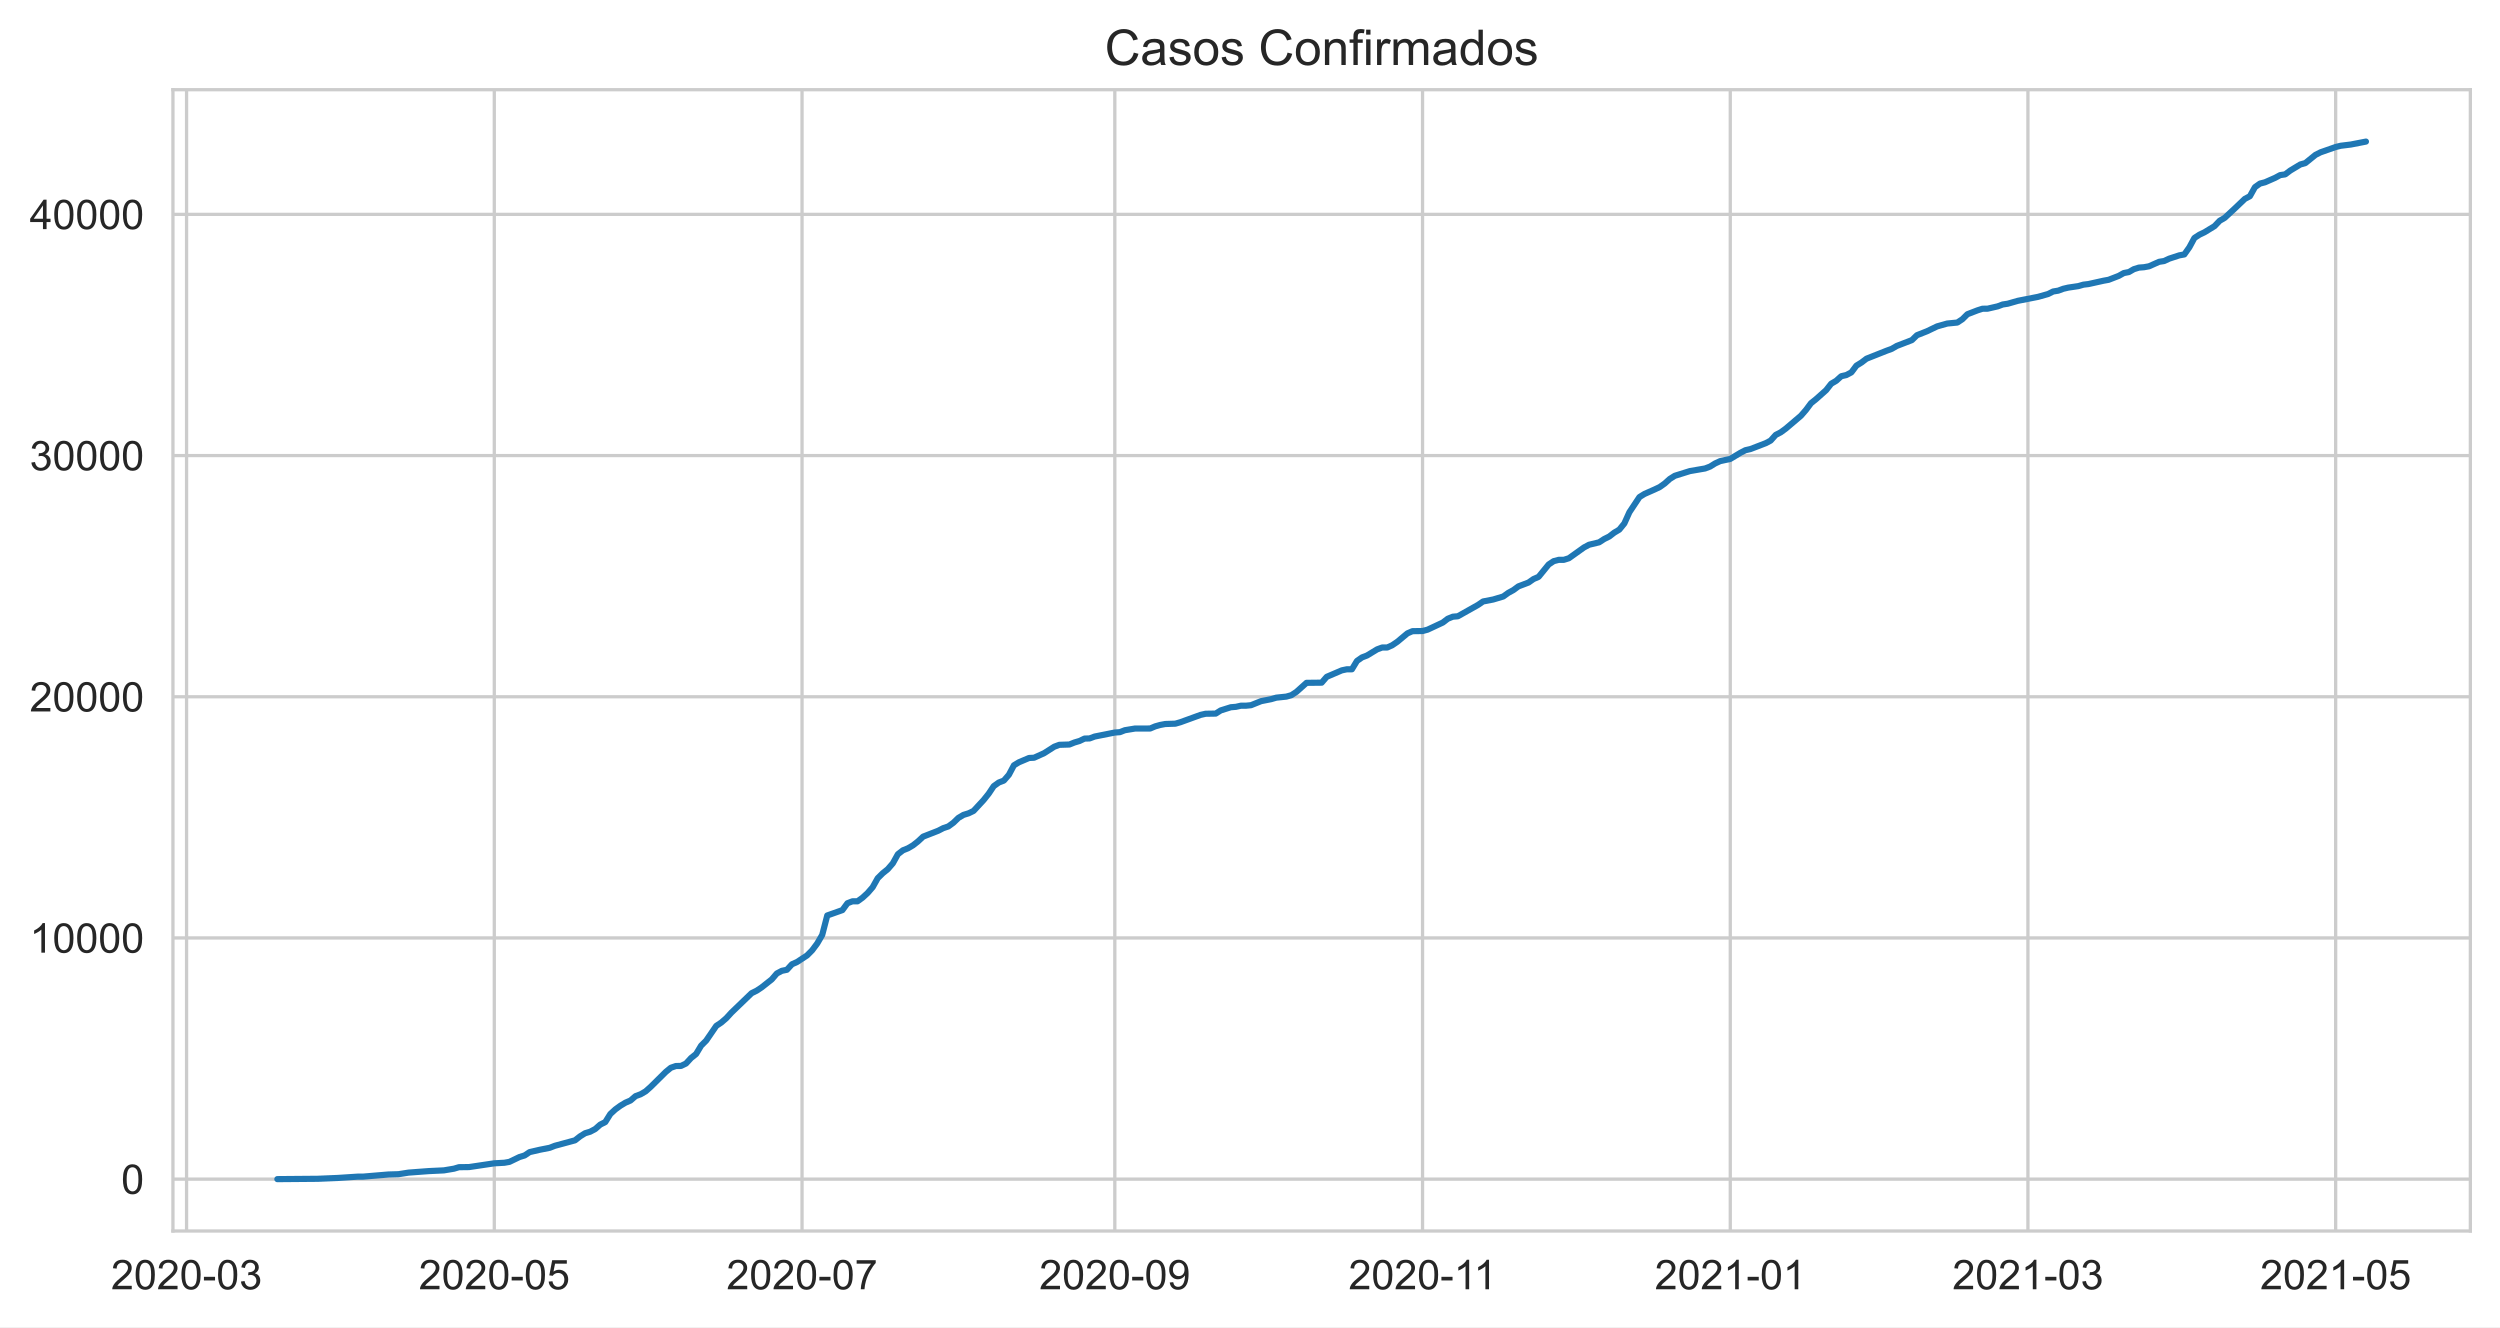
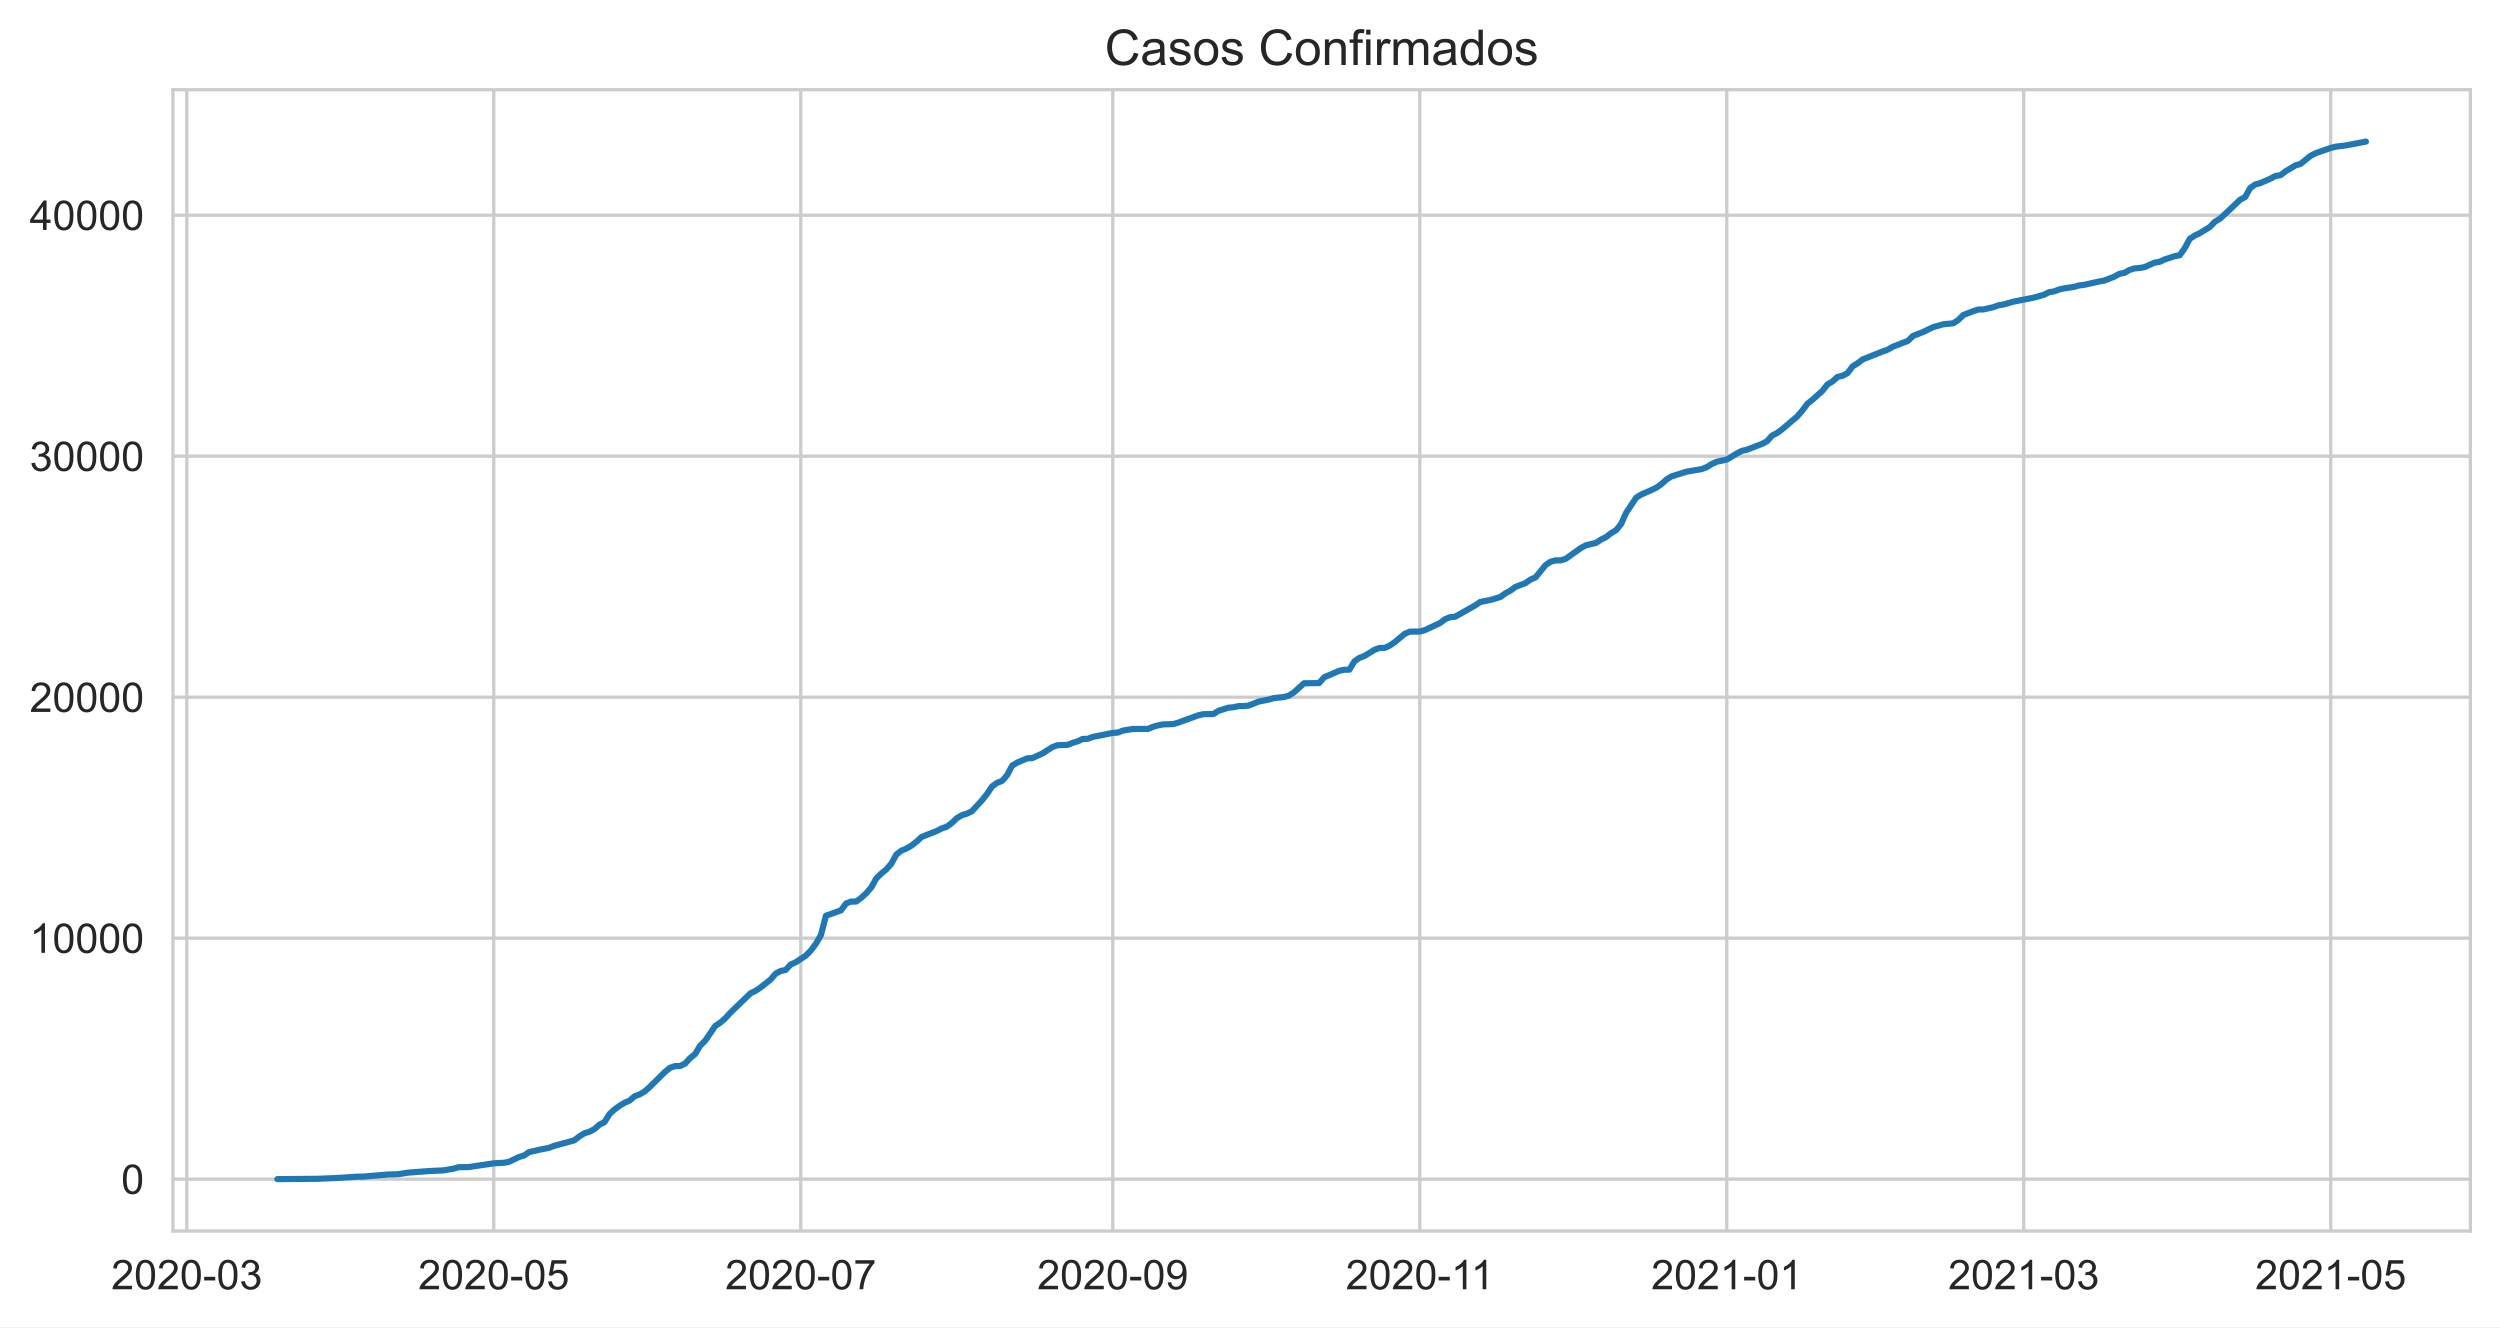
<svg xmlns="http://www.w3.org/2000/svg" xmlns:xlink="http://www.w3.org/1999/xlink" height="322.335pt" version="1.1" viewBox="0 0 607.205 322.335" width="607.205pt">
  <defs>
    <style type="text/css">*{stroke-linecap:butt;stroke-linejoin:round;}</style>
  </defs>
  <g id="figure_1">
    <g id="patch_1">
      <path d="M 0 322.335  L 607.205 322.335  L 607.205 0  L 0 0  z " style="fill:#ffffff;" />
    </g>
    <g id="axes_1">
      <g id="patch_2">
        <path d="M 42.005 298.989  L 600.005 298.989  L 600.005 21.789  L 42.005 21.789  z " style="fill:#ffffff;" />
      </g>
      <g id="matplotlib.axis_1">
        <g id="xtick_1">
          <g id="line2d_1">
-             <path clip-path="url(#pbb71e545d2)" d="M 45.313 298.989  L 45.313 21.789  " style="fill:none;stroke:#cccccc;stroke-linecap:round;stroke-width:0.8;" />
+             <path clip-path="url(#p63c61264c7)" d="M 45.366 298.989  L 45.366 21.789  " style="fill:none;stroke:#cccccc;stroke-linecap:round;stroke-width:0.8;" />
          </g>
          <g id="text_1">
-             <g style="fill:#262626;" transform="translate(26.96533 313.1472)scale(0.1 -0.1)">
+             <g style="fill:#262626;" transform="translate(27.01848 313.1472)scale(0.1 -0.1)">
              <defs>
                <path d="M 3222 541  L 3222 0  L 194 0  Q 188 203 259 391  Q 375 700 629 1000  Q 884 1300 1366 1694  Q 2113 2306 2375 2664  Q 2638 3022 2638 3341  Q 2638 3675 2398 3904  Q 2159 4134 1775 4134  Q 1369 4134 1125 3890  Q 881 3647 878 3216  L 300 3275  Q 359 3922 746 4261  Q 1134 4600 1788 4600  Q 2447 4600 2831 4234  Q 3216 3869 3216 3328  Q 3216 3053 3103 2787  Q 2991 2522 2730 2228  Q 2469 1934 1863 1422  Q 1356 997 1212 845  Q 1069 694 975 541  L 3222 541  z " id="ArialMT-32" transform="scale(0.015625)" />
                <path d="M 266 2259  Q 266 3072 433 3567  Q 600 4063 929 4331  Q 1259 4600 1759 4600  Q 2128 4600 2406 4451  Q 2684 4303 2865 4023  Q 3047 3744 3150 3342  Q 3253 2941 3253 2259  Q 3253 1453 3087 958  Q 2922 463 2592 192  Q 2263 -78 1759 -78  Q 1097 -78 719 397  Q 266 969 266 2259  z M 844 2259  Q 844 1131 1108 757  Q 1372 384 1759 384  Q 2147 384 2411 759  Q 2675 1134 2675 2259  Q 2675 3391 2411 3762  Q 2147 4134 1753 4134  Q 1366 4134 1134 3806  Q 844 3388 844 2259  z " id="ArialMT-30" transform="scale(0.015625)" />
                <path d="M 203 1375  L 203 1941  L 1931 1941  L 1931 1375  L 203 1375  z " id="ArialMT-2d" transform="scale(0.015625)" />
                <path d="M 269 1209  L 831 1284  Q 928 806 1161 595  Q 1394 384 1728 384  Q 2125 384 2398 659  Q 2672 934 2672 1341  Q 2672 1728 2419 1979  Q 2166 2231 1775 2231  Q 1616 2231 1378 2169  L 1441 2663  Q 1497 2656 1531 2656  Q 1891 2656 2178 2843  Q 2466 3031 2466 3422  Q 2466 3731 2256 3934  Q 2047 4138 1716 4138  Q 1388 4138 1169 3931  Q 950 3725 888 3313  L 325 3413  Q 428 3978 793 4289  Q 1159 4600 1703 4600  Q 2078 4600 2393 4439  Q 2709 4278 2876 4000  Q 3044 3722 3044 3409  Q 3044 3113 2884 2869  Q 2725 2625 2413 2481  Q 2819 2388 3044 2092  Q 3269 1797 3269 1353  Q 3269 753 2831 336  Q 2394 -81 1725 -81  Q 1122 -81 723 278  Q 325 638 269 1209  z " id="ArialMT-33" transform="scale(0.015625)" />
              </defs>
              <use xlink:href="#ArialMT-32" />
              <use x="55.615" xlink:href="#ArialMT-30" />
              <use x="111.23" xlink:href="#ArialMT-32" />
              <use x="166.846" xlink:href="#ArialMT-30" />
              <use x="222.461" xlink:href="#ArialMT-2d" />
              <use x="255.762" xlink:href="#ArialMT-30" />
              <use x="311.377" xlink:href="#ArialMT-33" />
            </g>
          </g>
        </g>
        <g id="xtick_2">
          <g id="line2d_2">
-             <path clip-path="url(#pbb71e545d2)" d="M 120.056 298.989  L 120.056 21.789  " style="fill:none;stroke:#cccccc;stroke-linecap:round;stroke-width:0.8;" />
+             <path clip-path="url(#p63c61264c7)" d="M 119.929 298.989  L 119.929 21.789  " style="fill:none;stroke:#cccccc;stroke-linecap:round;stroke-width:0.8;" />
          </g>
          <g id="text_2">
-             <g style="fill:#262626;" transform="translate(101.7084 313.1472)scale(0.1 -0.1)">
+             <g style="fill:#262626;" transform="translate(101.5815 313.1472)scale(0.1 -0.1)">
              <defs>
                <path d="M 266 1200  L 856 1250  Q 922 819 1161 601  Q 1400 384 1738 384  Q 2144 384 2425 690  Q 2706 997 2706 1503  Q 2706 1984 2436 2262  Q 2166 2541 1728 2541  Q 1456 2541 1237 2417  Q 1019 2294 894 2097  L 366 2166  L 809 4519  L 3088 4519  L 3088 3981  L 1259 3981  L 1013 2750  Q 1425 3038 1878 3038  Q 2478 3038 2890 2622  Q 3303 2206 3303 1553  Q 3303 931 2941 478  Q 2500 -78 1738 -78  Q 1113 -78 717 272  Q 322 622 266 1200  z " id="ArialMT-35" transform="scale(0.015625)" />
              </defs>
              <use xlink:href="#ArialMT-32" />
              <use x="55.615" xlink:href="#ArialMT-30" />
              <use x="111.23" xlink:href="#ArialMT-32" />
              <use x="166.846" xlink:href="#ArialMT-30" />
              <use x="222.461" xlink:href="#ArialMT-2d" />
              <use x="255.762" xlink:href="#ArialMT-30" />
              <use x="311.377" xlink:href="#ArialMT-35" />
            </g>
          </g>
        </g>
        <g id="xtick_3">
          <g id="line2d_3">
-             <path clip-path="url(#pbb71e545d2)" d="M 194.799 298.989  L 194.799 21.789  " style="fill:none;stroke:#cccccc;stroke-linecap:round;stroke-width:0.8;" />
+             <path clip-path="url(#p63c61264c7)" d="M 194.492 298.989  L 194.492 21.789  " style="fill:none;stroke:#cccccc;stroke-linecap:round;stroke-width:0.8;" />
          </g>
          <g id="text_3">
-             <g style="fill:#262626;" transform="translate(176.4515 313.1472)scale(0.1 -0.1)">
+             <g style="fill:#262626;" transform="translate(176.1444 313.1472)scale(0.1 -0.1)">
              <defs>
                <path d="M 303 3981  L 303 4522  L 3269 4522  L 3269 4084  Q 2831 3619 2401 2847  Q 1972 2075 1738 1259  Q 1569 684 1522 0  L 944 0  Q 953 541 1156 1306  Q 1359 2072 1739 2783  Q 2119 3494 2547 3981  L 303 3981  z " id="ArialMT-37" transform="scale(0.015625)" />
              </defs>
              <use xlink:href="#ArialMT-32" />
              <use x="55.615" xlink:href="#ArialMT-30" />
              <use x="111.23" xlink:href="#ArialMT-32" />
              <use x="166.846" xlink:href="#ArialMT-30" />
              <use x="222.461" xlink:href="#ArialMT-2d" />
              <use x="255.762" xlink:href="#ArialMT-30" />
              <use x="311.377" xlink:href="#ArialMT-37" />
            </g>
          </g>
        </g>
        <g id="xtick_4">
          <g id="line2d_4">
-             <path clip-path="url(#pbb71e545d2)" d="M 270.768 298.989  L 270.768 21.789  " style="fill:none;stroke:#cccccc;stroke-linecap:round;stroke-width:0.8;" />
+             <path clip-path="url(#p63c61264c7)" d="M 270.277 298.989  L 270.277 21.789  " style="fill:none;stroke:#cccccc;stroke-linecap:round;stroke-width:0.8;" />
          </g>
          <g id="text_4">
-             <g style="fill:#262626;" transform="translate(252.4199 313.1472)scale(0.1 -0.1)">
+             <g style="fill:#262626;" transform="translate(251.9298 313.1472)scale(0.1 -0.1)">
              <defs>
                <path d="M 350 1059  L 891 1109  Q 959 728 1153 556  Q 1347 384 1650 384  Q 1909 384 2104 503  Q 2300 622 2425 820  Q 2550 1019 2634 1356  Q 2719 1694 2719 2044  Q 2719 2081 2716 2156  Q 2547 1888 2255 1720  Q 1963 1553 1622 1553  Q 1053 1553 659 1965  Q 266 2378 266 3053  Q 266 3750 677 4175  Q 1088 4600 1706 4600  Q 2153 4600 2523 4359  Q 2894 4119 3086 3673  Q 3278 3228 3278 2384  Q 3278 1506 3087 986  Q 2897 466 2520 194  Q 2144 -78 1638 -78  Q 1100 -78 759 220  Q 419 519 350 1059  z M 2653 3081  Q 2653 3566 2395 3850  Q 2138 4134 1775 4134  Q 1400 4134 1122 3828  Q 844 3522 844 3034  Q 844 2597 1108 2323  Q 1372 2050 1759 2050  Q 2150 2050 2401 2323  Q 2653 2597 2653 3081  z " id="ArialMT-39" transform="scale(0.015625)" />
              </defs>
              <use xlink:href="#ArialMT-32" />
              <use x="55.615" xlink:href="#ArialMT-30" />
              <use x="111.23" xlink:href="#ArialMT-32" />
              <use x="166.846" xlink:href="#ArialMT-30" />
              <use x="222.461" xlink:href="#ArialMT-2d" />
              <use x="255.762" xlink:href="#ArialMT-30" />
              <use x="311.377" xlink:href="#ArialMT-39" />
            </g>
          </g>
        </g>
        <g id="xtick_5">
          <g id="line2d_5">
-             <path clip-path="url(#pbb71e545d2)" d="M 345.511 298.989  L 345.511 21.789  " style="fill:none;stroke:#cccccc;stroke-linecap:round;stroke-width:0.8;" />
+             <path clip-path="url(#p63c61264c7)" d="M 344.84 298.989  L 344.84 21.789  " style="fill:none;stroke:#cccccc;stroke-linecap:round;stroke-width:0.8;" />
          </g>
          <g id="text_5">
-             <g style="fill:#262626;" transform="translate(327.5317 313.1472)scale(0.1 -0.1)">
+             <g style="fill:#262626;" transform="translate(326.8615 313.1472)scale(0.1 -0.1)">
              <defs>
                <path d="M 2384 0  L 1822 0  L 1822 3584  Q 1619 3391 1289 3197  Q 959 3003 697 2906  L 697 3450  Q 1169 3672 1522 3987  Q 1875 4303 2022 4600  L 2384 4600  L 2384 0  z " id="ArialMT-31" transform="scale(0.015625)" />
              </defs>
              <use xlink:href="#ArialMT-32" />
              <use x="55.615" xlink:href="#ArialMT-30" />
              <use x="111.23" xlink:href="#ArialMT-32" />
              <use x="166.846" xlink:href="#ArialMT-30" />
              <use x="222.461" xlink:href="#ArialMT-2d" />
              <use x="255.762" xlink:href="#ArialMT-31" />
              <use x="304.002" xlink:href="#ArialMT-31" />
            </g>
          </g>
        </g>
        <g id="xtick_6">
          <g id="line2d_6">
-             <path clip-path="url(#pbb71e545d2)" d="M 420.254 298.989  L 420.254 21.789  " style="fill:none;stroke:#cccccc;stroke-linecap:round;stroke-width:0.8;" />
+             <path clip-path="url(#p63c61264c7)" d="M 419.403 298.989  L 419.403 21.789  " style="fill:none;stroke:#cccccc;stroke-linecap:round;stroke-width:0.8;" />
          </g>
          <g id="text_6">
-             <g style="fill:#262626;" transform="translate(401.906 313.1472)scale(0.1 -0.1)">
+             <g style="fill:#262626;" transform="translate(401.0557 313.1472)scale(0.1 -0.1)">
              <use xlink:href="#ArialMT-32" />
              <use x="55.615" xlink:href="#ArialMT-30" />
              <use x="111.23" xlink:href="#ArialMT-32" />
              <use x="166.846" xlink:href="#ArialMT-31" />
              <use x="222.461" xlink:href="#ArialMT-2d" />
              <use x="255.762" xlink:href="#ArialMT-30" />
              <use x="311.377" xlink:href="#ArialMT-31" />
            </g>
          </g>
        </g>
        <g id="xtick_7">
          <g id="line2d_7">
-             <path clip-path="url(#pbb71e545d2)" d="M 492.546 298.989  L 492.546 21.789  " style="fill:none;stroke:#cccccc;stroke-linecap:round;stroke-width:0.8;" />
+             <path clip-path="url(#p63c61264c7)" d="M 491.522 298.989  L 491.522 21.789  " style="fill:none;stroke:#cccccc;stroke-linecap:round;stroke-width:0.8;" />
          </g>
          <g id="text_7">
-             <g style="fill:#262626;" transform="translate(474.1985 313.1472)scale(0.1 -0.1)">
+             <g style="fill:#262626;" transform="translate(473.174 313.1472)scale(0.1 -0.1)">
              <use xlink:href="#ArialMT-32" />
              <use x="55.615" xlink:href="#ArialMT-30" />
              <use x="111.23" xlink:href="#ArialMT-32" />
              <use x="166.846" xlink:href="#ArialMT-31" />
              <use x="222.461" xlink:href="#ArialMT-2d" />
              <use x="255.762" xlink:href="#ArialMT-30" />
              <use x="311.377" xlink:href="#ArialMT-33" />
            </g>
          </g>
        </g>
        <g id="xtick_8">
          <g id="line2d_8">
-             <path clip-path="url(#pbb71e545d2)" d="M 567.289 298.989  L 567.289 21.789  " style="fill:none;stroke:#cccccc;stroke-linecap:round;stroke-width:0.8;" />
+             <path clip-path="url(#p63c61264c7)" d="M 566.085 298.989  L 566.085 21.789  " style="fill:none;stroke:#cccccc;stroke-linecap:round;stroke-width:0.8;" />
          </g>
          <g id="text_8">
-             <g style="fill:#262626;" transform="translate(548.9416 313.1472)scale(0.1 -0.1)">
+             <g style="fill:#262626;" transform="translate(547.737 313.1472)scale(0.1 -0.1)">
              <use xlink:href="#ArialMT-32" />
              <use x="55.615" xlink:href="#ArialMT-30" />
              <use x="111.23" xlink:href="#ArialMT-32" />
              <use x="166.846" xlink:href="#ArialMT-31" />
              <use x="222.461" xlink:href="#ArialMT-2d" />
              <use x="255.762" xlink:href="#ArialMT-30" />
              <use x="311.377" xlink:href="#ArialMT-35" />
            </g>
          </g>
        </g>
      </g>
      <g id="matplotlib.axis_2">
        <g id="ytick_1">
          <g id="line2d_9">
-             <path clip-path="url(#pbb71e545d2)" d="M 42.005 286.389  L 600.005 286.389  " style="fill:none;stroke:#cccccc;stroke-linecap:round;stroke-width:0.8;" />
+             <path clip-path="url(#p63c61264c7)" d="M 42.005 286.389  L 600.005 286.389  " style="fill:none;stroke:#cccccc;stroke-linecap:round;stroke-width:0.8;" />
          </g>
          <g id="text_9">
            <g style="fill:#262626;" transform="translate(29.44375 289.9683)scale(0.1 -0.1)">
              <use xlink:href="#ArialMT-30" />
            </g>
          </g>
        </g>
        <g id="ytick_2">
          <g id="line2d_10">
-             <path clip-path="url(#pbb71e545d2)" d="M 42.005 227.809  L 600.005 227.809  " style="fill:none;stroke:#cccccc;stroke-linecap:round;stroke-width:0.8;" />
+             <path clip-path="url(#p63c61264c7)" d="M 42.005 227.861  L 600.005 227.861  " style="fill:none;stroke:#cccccc;stroke-linecap:round;stroke-width:0.8;" />
          </g>
          <g id="text_10">
-             <g style="fill:#262626;" transform="translate(7.2 231.3882)scale(0.1 -0.1)">
+             <g style="fill:#262626;" transform="translate(7.2 231.4399)scale(0.1 -0.1)">
              <use xlink:href="#ArialMT-31" />
              <use x="55.615" xlink:href="#ArialMT-30" />
              <use x="111.23" xlink:href="#ArialMT-30" />
              <use x="166.846" xlink:href="#ArialMT-30" />
              <use x="222.461" xlink:href="#ArialMT-30" />
            </g>
          </g>
        </g>
        <g id="ytick_3">
          <g id="line2d_11">
-             <path clip-path="url(#pbb71e545d2)" d="M 42.005 169.229  L 600.005 169.229  " style="fill:none;stroke:#cccccc;stroke-linecap:round;stroke-width:0.8;" />
+             <path clip-path="url(#p63c61264c7)" d="M 42.005 169.333  L 600.005 169.333  " style="fill:none;stroke:#cccccc;stroke-linecap:round;stroke-width:0.8;" />
          </g>
          <g id="text_11">
-             <g style="fill:#262626;" transform="translate(7.2 172.808)scale(0.1 -0.1)">
+             <g style="fill:#262626;" transform="translate(7.2 172.9114)scale(0.1 -0.1)">
              <use xlink:href="#ArialMT-32" />
              <use x="55.615" xlink:href="#ArialMT-30" />
              <use x="111.23" xlink:href="#ArialMT-30" />
              <use x="166.846" xlink:href="#ArialMT-30" />
              <use x="222.461" xlink:href="#ArialMT-30" />
            </g>
          </g>
        </g>
        <g id="ytick_4">
          <g id="line2d_12">
-             <path clip-path="url(#pbb71e545d2)" d="M 42.005 110.649  L 600.005 110.649  " style="fill:none;stroke:#cccccc;stroke-linecap:round;stroke-width:0.8;" />
+             <path clip-path="url(#p63c61264c7)" d="M 42.005 110.804  L 600.005 110.804  " style="fill:none;stroke:#cccccc;stroke-linecap:round;stroke-width:0.8;" />
          </g>
          <g id="text_12">
-             <g style="fill:#262626;" transform="translate(7.2 114.2279)scale(0.1 -0.1)">
+             <g style="fill:#262626;" transform="translate(7.2 114.383)scale(0.1 -0.1)">
              <use xlink:href="#ArialMT-33" />
              <use x="55.615" xlink:href="#ArialMT-30" />
              <use x="111.23" xlink:href="#ArialMT-30" />
              <use x="166.846" xlink:href="#ArialMT-30" />
              <use x="222.461" xlink:href="#ArialMT-30" />
            </g>
          </g>
        </g>
        <g id="ytick_5">
          <g id="line2d_13">
-             <path clip-path="url(#pbb71e545d2)" d="M 42.005 52.069  L 600.005 52.069  " style="fill:none;stroke:#cccccc;stroke-linecap:round;stroke-width:0.8;" />
+             <path clip-path="url(#p63c61264c7)" d="M 42.005 52.276  L 600.005 52.276  " style="fill:none;stroke:#cccccc;stroke-linecap:round;stroke-width:0.8;" />
          </g>
          <g id="text_13">
-             <g style="fill:#262626;" transform="translate(7.2 55.64776)scale(0.1 -0.1)">
+             <g style="fill:#262626;" transform="translate(7.2 55.85457)scale(0.1 -0.1)">
              <defs>
                <path d="M 2069 0  L 2069 1097  L 81 1097  L 81 1613  L 2172 4581  L 2631 4581  L 2631 1613  L 3250 1613  L 3250 1097  L 2631 1097  L 2631 0  L 2069 0  z M 2069 1613  L 2069 3678  L 634 1613  L 2069 1613  z " id="ArialMT-34" transform="scale(0.015625)" />
              </defs>
              <use xlink:href="#ArialMT-34" />
              <use x="55.615" xlink:href="#ArialMT-30" />
              <use x="111.23" xlink:href="#ArialMT-30" />
              <use x="166.846" xlink:href="#ArialMT-30" />
              <use x="222.461" xlink:href="#ArialMT-30" />
            </g>
          </g>
        </g>
      </g>
      <g id="line2d_14">
-         <path clip-path="url(#pbb71e545d2)" d="M 67.368 286.389  L 77.171 286.307  L 82.072 286.102  L 86.973 285.78  L 88.198 285.78  L 94.325 285.265  L 96.775 285.194  L 99.226 284.808  L 104.127 284.439  L 107.803 284.263  L 110.254 283.853  L 111.479 283.49  L 113.93 283.46  L 120.056 282.547  L 122.507 282.412  L 123.732 282.195  L 126.183 281.018  L 127.408 280.643  L 128.633 279.828  L 131.084 279.26  L 133.534 278.774  L 134.76 278.294  L 139.661 276.964  L 140.886 276.003  L 142.111 275.242  L 143.337 274.873  L 144.562 274.222  L 145.787 273.15  L 147.013 272.529  L 148.238 270.573  L 149.463 269.448  L 150.688 268.558  L 151.914 267.819  L 153.139 267.292  L 154.364 266.232  L 155.59 265.781  L 156.815 265.066  L 158.04 263.977  L 161.716 260.339  L 162.941 259.337  L 164.167 258.915  L 165.392 258.898  L 166.617 258.312  L 167.843 256.976  L 169.068 255.998  L 170.293 253.965  L 171.519 252.741  L 173.969 249.168  L 175.194 248.353  L 176.42 247.287  L 177.645 245.946  L 182.546 241.23  L 183.771 240.627  L 184.997 239.812  L 187.447 237.873  L 188.673 236.444  L 189.898 235.794  L 191.123 235.542  L 192.349 234.206  L 193.574 233.661  L 196.024 232.056  L 197.25 230.82  L 198.475 229.174  L 199.7 227.077  L 200.926 222.35  L 204.602 221.049  L 205.827 219.38  L 207.052 218.911  L 208.277 218.911  L 209.503 218.026  L 210.728 216.896  L 211.953 215.484  L 213.179 213.299  L 214.404 212.092  L 215.629 211.102  L 216.854 209.685  L 218.08 207.476  L 219.305 206.527  L 220.53 206.035  L 221.756 205.314  L 222.981 204.348  L 224.206 203.206  L 227.882 201.77  L 229.107 201.138  L 230.333 200.728  L 231.558 199.831  L 232.783 198.648  L 234.009 197.922  L 235.234 197.547  L 236.459 196.955  L 238.91 194.307  L 240.135 192.767  L 241.36 190.939  L 242.586 190.06  L 243.811 189.592  L 245.036 188.186  L 246.262 185.878  L 247.487 185.139  L 249.937 184.103  L 251.163 184.038  L 253.613 182.925  L 256.064 181.361  L 257.289 180.904  L 259.74 180.828  L 260.965 180.336  L 262.19 179.973  L 263.416 179.387  L 264.641 179.352  L 265.866 178.895  L 270.768 177.917  L 271.993 177.829  L 273.218 177.354  L 275.669 176.95  L 279.345 176.944  L 280.57 176.423  L 281.795 176.077  L 283.02 175.849  L 285.471 175.767  L 286.696 175.415  L 291.598 173.634  L 292.823 173.359  L 295.273 173.318  L 296.499 172.545  L 298.949 171.777  L 300.175 171.678  L 301.4 171.402  L 302.625 171.402  L 303.851 171.279  L 306.301 170.295  L 308.752 169.809  L 309.977 169.452  L 312.428 169.194  L 313.653 168.848  L 314.878 168.046  L 317.329 165.849  L 321.005 165.808  L 322.23 164.39  L 325.906 162.815  L 327.131 162.557  L 328.356 162.557  L 329.582 160.53  L 330.807 159.675  L 332.032 159.206  L 334.483 157.718  L 335.708 157.267  L 336.934 157.267  L 338.159 156.711  L 339.384 155.879  L 341.835 153.834  L 343.06 153.301  L 345.511 153.266  L 346.736 152.932  L 350.412 151.216  L 351.637 150.284  L 352.862 149.786  L 354.088 149.681  L 358.989 146.922  L 360.214 146.084  L 362.665 145.61  L 365.115 144.877  L 366.341 143.993  L 367.566 143.325  L 368.791 142.423  L 371.242 141.491  L 372.467 140.636  L 373.692 140.109  L 376.143 137.104  L 377.368 136.29  L 378.594 135.973  L 379.819 135.973  L 381.044 135.592  L 384.72 132.968  L 385.945 132.312  L 388.396 131.72  L 389.621 130.924  L 390.847 130.314  L 392.072 129.371  L 393.297 128.639  L 394.522 127.139  L 395.748 124.415  L 398.198 120.725  L 399.424 119.969  L 401.874 118.885  L 403.1 118.305  L 404.325 117.438  L 405.55 116.337  L 406.775 115.564  L 410.451 114.416  L 414.127 113.783  L 415.353 113.32  L 416.578 112.559  L 417.803 111.996  L 420.254 111.463  L 422.704 109.987  L 423.93 109.349  L 425.155 109.067  L 428.831 107.656  L 430.056 107.011  L 431.281 105.635  L 432.507 105.002  L 433.732 104.106  L 437.408 100.983  L 438.633 99.571  L 439.858 97.931  L 441.084 96.947  L 443.534 94.762  L 444.76 93.204  L 445.985 92.483  L 447.21 91.376  L 448.436 91.095  L 449.661 90.445  L 450.886 88.81  L 452.111 88.055  L 453.337 87.123  L 458.238 85.178  L 459.463 84.733  L 460.688 84.024  L 464.364 82.607  L 465.59 81.418  L 468.04 80.451  L 470.491 79.273  L 472.941 78.582  L 475.392 78.342  L 476.617 77.539  L 477.843 76.321  L 480.293 75.378  L 481.519 74.985  L 482.744 74.974  L 485.194 74.411  L 486.42 73.954  L 487.645 73.767  L 490.096 73.064  L 494.997 72.103  L 497.447 71.412  L 498.673 70.797  L 499.898 70.598  L 501.123 70.141  L 502.349 69.854  L 504.799 69.491  L 506.024 69.139  L 507.25 68.993  L 510.926 68.178  L 512.151 67.956  L 514.602 67.007  L 515.827 66.321  L 517.052 66.081  L 518.277 65.378  L 519.503 64.997  L 520.728 64.904  L 521.953 64.681  L 524.404 63.592  L 525.629 63.398  L 526.854 62.824  L 529.305 62.022  L 530.53 61.799  L 531.756 60.065  L 532.981 57.798  L 534.206 57.001  L 535.432 56.416  L 537.882 54.916  L 539.107 53.627  L 540.333 52.912  L 542.783 50.64  L 545.234 48.302  L 546.459 47.652  L 547.685 45.461  L 548.91 44.588  L 550.135 44.272  L 552.586 43.194  L 553.811 42.532  L 555.036 42.35  L 556.262 41.425  L 558.712 39.949  L 559.937 39.603  L 562.388 37.617  L 563.613 36.996  L 567.289 35.707  L 568.515 35.403  L 570.965 35.104  L 574.641 34.389  L 574.641 34.389  " style="fill:none;stroke:#1f77b4;stroke-linecap:round;stroke-width:1.5;" />
+         <path clip-path="url(#p63c61264c7)" d="M 67.368 286.389  L 77.147 286.307  L 82.036 286.103  L 86.926 285.781  L 88.148 285.781  L 94.26 285.266  L 96.705 285.195  L 99.149 284.809  L 104.039 284.44  L 107.706 284.265  L 110.15 283.855  L 111.373 283.492  L 113.817 283.463  L 119.929 282.55  L 122.374 282.415  L 123.596 282.199  L 126.041 281.022  L 127.263 280.648  L 128.486 279.834  L 130.93 279.266  L 133.375 278.781  L 134.597 278.301  L 139.487 276.972  L 140.709 276.012  L 141.931 275.251  L 143.154 274.883  L 144.376 274.233  L 145.598 273.162  L 146.821 272.542  L 148.043 270.587  L 149.265 269.463  L 150.488 268.573  L 151.71 267.836  L 152.932 267.309  L 154.155 266.25  L 155.377 265.799  L 156.599 265.085  L 157.822 263.996  L 161.489 260.362  L 162.711 259.361  L 163.933 258.94  L 165.156 258.922  L 166.378 258.337  L 167.601 257.002  L 168.823 256.025  L 170.045 253.994  L 171.268 252.771  L 173.712 249.2  L 174.935 248.387  L 176.157 247.322  L 177.379 245.981  L 182.269 241.27  L 183.491 240.667  L 184.713 239.853  L 187.158 237.916  L 188.38 236.488  L 189.603 235.838  L 190.825 235.587  L 192.047 234.252  L 193.27 233.708  L 195.714 232.104  L 196.937 230.869  L 198.159 229.225  L 199.381 227.129  L 200.604 222.406  L 204.271 221.107  L 205.493 219.439  L 206.716 218.97  L 207.938 218.97  L 209.16 218.087  L 210.383 216.957  L 211.605 215.547  L 212.827 213.363  L 214.05 212.158  L 215.272 211.169  L 216.494 209.752  L 217.717 207.546  L 218.939 206.598  L 220.161 206.106  L 221.384 205.386  L 222.606 204.42  L 223.828 203.279  L 227.495 201.845  L 228.718 201.213  L 229.94 200.803  L 231.162 199.908  L 232.385 198.725  L 233.607 198  L 234.829 197.625  L 236.052 197.034  L 238.496 194.389  L 239.719 192.849  L 240.941 191.023  L 242.164 190.145  L 243.386 189.677  L 244.608 188.272  L 245.831 185.966  L 247.053 185.229  L 249.498 184.193  L 250.72 184.129  L 253.165 183.016  L 255.609 181.454  L 256.832 180.997  L 259.276 180.921  L 260.499 180.43  L 261.721 180.067  L 262.943 179.481  L 264.166 179.446  L 265.388 178.99  L 270.277 178.012  L 271.5 177.924  L 272.722 177.45  L 275.167 177.047  L 278.834 177.041  L 280.056 176.52  L 281.279 176.174  L 282.501 175.946  L 284.946 175.864  L 286.168 175.513  L 291.057 173.734  L 292.28 173.459  L 294.724 173.418  L 295.947 172.645  L 298.391 171.879  L 299.614 171.779  L 300.836 171.504  L 302.058 171.504  L 303.281 171.381  L 305.725 170.398  L 308.17 169.912  L 309.392 169.555  L 311.837 169.297  L 313.059 168.952  L 314.282 168.15  L 316.726 165.955  L 320.394 165.914  L 321.616 164.498  L 325.283 162.924  L 326.505 162.666  L 327.728 162.666  L 328.95 160.641  L 330.172 159.787  L 331.395 159.318  L 333.839 157.832  L 335.062 157.381  L 336.284 157.381  L 337.506 156.825  L 338.729 155.994  L 341.173 153.951  L 342.396 153.419  L 344.84 153.384  L 346.063 153.05  L 349.73 151.335  L 350.952 150.404  L 352.174 149.907  L 353.397 149.802  L 358.286 147.045  L 359.509 146.208  L 361.953 145.734  L 364.398 145.002  L 365.62 144.118  L 366.843 143.451  L 368.065 142.55  L 370.51 141.619  L 371.732 140.765  L 372.954 140.238  L 375.399 137.236  L 376.621 136.422  L 377.844 136.106  L 379.066 136.106  L 380.288 135.725  L 383.955 133.103  L 385.178 132.448  L 387.622 131.857  L 388.845 131.061  L 390.067 130.452  L 391.289 129.51  L 392.512 128.778  L 393.734 127.28  L 394.956 124.558  L 397.401 120.871  L 398.624 120.116  L 401.068 119.033  L 402.291 118.454  L 403.513 117.588  L 404.735 116.487  L 405.958 115.715  L 409.625 114.567  L 413.292 113.935  L 414.514 113.473  L 415.736 112.712  L 416.959 112.15  L 419.403 111.618  L 421.848 110.143  L 423.07 109.505  L 424.293 109.224  L 427.96 107.813  L 429.182 107.169  L 430.404 105.794  L 431.627 105.162  L 432.849 104.266  L 436.516 101.147  L 437.739 99.736  L 438.961 98.098  L 440.183 97.114  L 442.628 94.931  L 443.85 93.374  L 445.073 92.654  L 446.295 91.548  L 447.517 91.267  L 448.74 90.618  L 449.962 88.985  L 451.184 88.23  L 452.407 87.299  L 457.296 85.356  L 458.518 84.911  L 459.741 84.203  L 463.408 82.787  L 464.63 81.598  L 467.075 80.633  L 469.519 79.456  L 471.964 78.766  L 474.409 78.526  L 475.631 77.724  L 476.854 76.506  L 479.298 75.564  L 480.521 75.172  L 481.743 75.16  L 484.188 74.598  L 485.41 74.142  L 486.632 73.955  L 489.077 73.252  L 493.966 72.292  L 496.411 71.602  L 497.633 70.987  L 498.856 70.788  L 500.078 70.332  L 501.3 70.045  L 503.745 69.682  L 504.967 69.331  L 506.19 69.185  L 509.857 68.371  L 511.079 68.149  L 513.524 67.2  L 514.746 66.516  L 515.969 66.276  L 517.191 65.573  L 518.413 65.193  L 519.636 65.099  L 520.858 64.877  L 523.303 63.788  L 524.525 63.595  L 525.747 63.021  L 528.192 62.22  L 529.414 61.997  L 530.637 60.265  L 531.859 58  L 533.081 57.204  L 534.304 56.618  L 536.748 55.12  L 537.971 53.833  L 539.193 53.118  L 541.638 50.848  L 544.082 48.512  L 545.305 47.863  L 546.527 45.674  L 547.749 44.802  L 548.972 44.486  L 551.417 43.409  L 552.639 42.747  L 553.861 42.566  L 555.084 41.641  L 557.528 40.166  L 558.751 39.821  L 561.195 37.837  L 562.418 37.216  L 566.085 35.929  L 567.307 35.624  L 569.752 35.326  L 574.641 34.389  L 574.641 34.389  " style="fill:none;stroke:#1f77b4;stroke-linecap:round;stroke-width:1.5;" />
      </g>
      <g id="patch_3">
        <path d="M 42.005 298.989  L 42.005 21.789  " style="fill:none;stroke:#cccccc;stroke-linecap:square;stroke-linejoin:miter;stroke-width:0.8;" />
      </g>
      <g id="patch_4">
        <path d="M 600.005 298.989  L 600.005 21.789  " style="fill:none;stroke:#cccccc;stroke-linecap:square;stroke-linejoin:miter;stroke-width:0.8;" />
      </g>
      <g id="patch_5">
        <path d="M 42.005 298.989  L 600.005 298.989  " style="fill:none;stroke:#cccccc;stroke-linecap:square;stroke-linejoin:miter;stroke-width:0.8;" />
      </g>
      <g id="patch_6">
        <path d="M 42.005 21.789  L 600.005 21.789  " style="fill:none;stroke:#cccccc;stroke-linecap:square;stroke-linejoin:miter;stroke-width:0.8;" />
      </g>
      <g id="text_14">
        <g style="fill:#262626;" transform="translate(268.32 15.78937)scale(0.12 -0.12)">
          <defs>
            <path d="M 3763 1606  L 4369 1453  Q 4178 706 3683 314  Q 3188 -78 2472 -78  Q 1731 -78 1267 223  Q 803 525 561 1097  Q 319 1669 319 2325  Q 319 3041 592 3573  Q 866 4106 1370 4382  Q 1875 4659 2481 4659  Q 3169 4659 3637 4309  Q 4106 3959 4291 3325  L 3694 3184  Q 3534 3684 3231 3912  Q 2928 4141 2469 4141  Q 1941 4141 1586 3887  Q 1231 3634 1087 3207  Q 944 2781 944 2328  Q 944 1744 1114 1308  Q 1284 872 1643 656  Q 2003 441 2422 441  Q 2931 441 3284 734  Q 3638 1028 3763 1606  z " id="ArialMT-43" transform="scale(0.015625)" />
            <path d="M 2588 409  Q 2275 144 1986 34  Q 1697 -75 1366 -75  Q 819 -75 525 192  Q 231 459 231 875  Q 231 1119 342 1320  Q 453 1522 633 1644  Q 813 1766 1038 1828  Q 1203 1872 1538 1913  Q 2219 1994 2541 2106  Q 2544 2222 2544 2253  Q 2544 2597 2384 2738  Q 2169 2928 1744 2928  Q 1347 2928 1158 2789  Q 969 2650 878 2297  L 328 2372  Q 403 2725 575 2942  Q 747 3159 1072 3276  Q 1397 3394 1825 3394  Q 2250 3394 2515 3294  Q 2781 3194 2906 3042  Q 3031 2891 3081 2659  Q 3109 2516 3109 2141  L 3109 1391  Q 3109 606 3145 398  Q 3181 191 3288 0  L 2700 0  Q 2613 175 2588 409  z M 2541 1666  Q 2234 1541 1622 1453  Q 1275 1403 1131 1340  Q 988 1278 909 1158  Q 831 1038 831 891  Q 831 666 1001 516  Q 1172 366 1500 366  Q 1825 366 2078 508  Q 2331 650 2450 897  Q 2541 1088 2541 1459  L 2541 1666  z " id="ArialMT-61" transform="scale(0.015625)" />
            <path d="M 197 991  L 753 1078  Q 800 744 1014 566  Q 1228 388 1613 388  Q 2000 388 2187 545  Q 2375 703 2375 916  Q 2375 1106 2209 1216  Q 2094 1291 1634 1406  Q 1016 1563 777 1677  Q 538 1791 414 1992  Q 291 2194 291 2438  Q 291 2659 392 2848  Q 494 3038 669 3163  Q 800 3259 1026 3326  Q 1253 3394 1513 3394  Q 1903 3394 2198 3281  Q 2494 3169 2634 2976  Q 2775 2784 2828 2463  L 2278 2388  Q 2241 2644 2061 2787  Q 1881 2931 1553 2931  Q 1166 2931 1000 2803  Q 834 2675 834 2503  Q 834 2394 903 2306  Q 972 2216 1119 2156  Q 1203 2125 1616 2013  Q 2213 1853 2448 1751  Q 2684 1650 2818 1456  Q 2953 1263 2953 975  Q 2953 694 2789 445  Q 2625 197 2315 61  Q 2006 -75 1616 -75  Q 969 -75 630 194  Q 291 463 197 991  z " id="ArialMT-73" transform="scale(0.015625)" />
            <path d="M 213 1659  Q 213 2581 725 3025  Q 1153 3394 1769 3394  Q 2453 3394 2887 2945  Q 3322 2497 3322 1706  Q 3322 1066 3130 698  Q 2938 331 2570 128  Q 2203 -75 1769 -75  Q 1072 -75 642 372  Q 213 819 213 1659  z M 791 1659  Q 791 1022 1069 705  Q 1347 388 1769 388  Q 2188 388 2466 706  Q 2744 1025 2744 1678  Q 2744 2294 2464 2611  Q 2184 2928 1769 2928  Q 1347 2928 1069 2612  Q 791 2297 791 1659  z " id="ArialMT-6f" transform="scale(0.015625)" />
            <path id="ArialMT-20" transform="scale(0.015625)" />
            <path d="M 422 0  L 422 3319  L 928 3319  L 928 2847  Q 1294 3394 1984 3394  Q 2284 3394 2536 3286  Q 2788 3178 2913 3003  Q 3038 2828 3088 2588  Q 3119 2431 3119 2041  L 3119 0  L 2556 0  L 2556 2019  Q 2556 2363 2490 2533  Q 2425 2703 2258 2804  Q 2091 2906 1866 2906  Q 1506 2906 1245 2678  Q 984 2450 984 1813  L 984 0  L 422 0  z " id="ArialMT-6e" transform="scale(0.015625)" />
            <path d="M 556 0  L 556 2881  L 59 2881  L 59 3319  L 556 3319  L 556 3672  Q 556 4006 616 4169  Q 697 4388 901 4523  Q 1106 4659 1475 4659  Q 1713 4659 2000 4603  L 1916 4113  Q 1741 4144 1584 4144  Q 1328 4144 1222 4034  Q 1116 3925 1116 3625  L 1116 3319  L 1763 3319  L 1763 2881  L 1116 2881  L 1116 0  L 556 0  z " id="ArialMT-66" transform="scale(0.015625)" />
            <path d="M 425 3934  L 425 4581  L 988 4581  L 988 3934  L 425 3934  z M 425 0  L 425 3319  L 988 3319  L 988 0  L 425 0  z " id="ArialMT-69" transform="scale(0.015625)" />
            <path d="M 416 0  L 416 3319  L 922 3319  L 922 2816  Q 1116 3169 1280 3281  Q 1444 3394 1641 3394  Q 1925 3394 2219 3213  L 2025 2691  Q 1819 2813 1613 2813  Q 1428 2813 1281 2702  Q 1134 2591 1072 2394  Q 978 2094 978 1738  L 978 0  L 416 0  z " id="ArialMT-72" transform="scale(0.015625)" />
            <path d="M 422 0  L 422 3319  L 925 3319  L 925 2853  Q 1081 3097 1340 3245  Q 1600 3394 1931 3394  Q 2300 3394 2536 3241  Q 2772 3088 2869 2813  Q 3263 3394 3894 3394  Q 4388 3394 4653 3120  Q 4919 2847 4919 2278  L 4919 0  L 4359 0  L 4359 2091  Q 4359 2428 4304 2576  Q 4250 2725 4106 2815  Q 3963 2906 3769 2906  Q 3419 2906 3187 2673  Q 2956 2441 2956 1928  L 2956 0  L 2394 0  L 2394 2156  Q 2394 2531 2256 2718  Q 2119 2906 1806 2906  Q 1569 2906 1367 2781  Q 1166 2656 1075 2415  Q 984 2175 984 1722  L 984 0  L 422 0  z " id="ArialMT-6d" transform="scale(0.015625)" />
            <path d="M 2575 0  L 2575 419  Q 2259 -75 1647 -75  Q 1250 -75 917 144  Q 584 363 401 755  Q 219 1147 219 1656  Q 219 2153 384 2558  Q 550 2963 881 3178  Q 1213 3394 1622 3394  Q 1922 3394 2156 3267  Q 2391 3141 2538 2938  L 2538 4581  L 3097 4581  L 3097 0  L 2575 0  z M 797 1656  Q 797 1019 1065 703  Q 1334 388 1700 388  Q 2069 388 2326 689  Q 2584 991 2584 1609  Q 2584 2291 2321 2609  Q 2059 2928 1675 2928  Q 1300 2928 1048 2622  Q 797 2316 797 1656  z " id="ArialMT-64" transform="scale(0.015625)" />
          </defs>
          <use xlink:href="#ArialMT-43" />
          <use x="72.217" xlink:href="#ArialMT-61" />
          <use x="127.832" xlink:href="#ArialMT-73" />
          <use x="177.832" xlink:href="#ArialMT-6f" />
          <use x="233.447" xlink:href="#ArialMT-73" />
          <use x="283.447" xlink:href="#ArialMT-20" />
          <use x="311.23" xlink:href="#ArialMT-43" />
          <use x="383.447" xlink:href="#ArialMT-6f" />
          <use x="439.062" xlink:href="#ArialMT-6e" />
          <use x="494.678" xlink:href="#ArialMT-66" />
          <use x="522.461" xlink:href="#ArialMT-69" />
          <use x="544.678" xlink:href="#ArialMT-72" />
          <use x="577.979" xlink:href="#ArialMT-6d" />
          <use x="661.279" xlink:href="#ArialMT-61" />
          <use x="716.895" xlink:href="#ArialMT-64" />
          <use x="772.51" xlink:href="#ArialMT-6f" />
          <use x="828.125" xlink:href="#ArialMT-73" />
        </g>
      </g>
    </g>
  </g>
  <defs>
-     <clipPath id="pbb71e545d2">
+     <clipPath id="p63c61264c7">
      <rect height="277.2" width="558" x="42.005" y="21.789" />
    </clipPath>
  </defs>
</svg>
